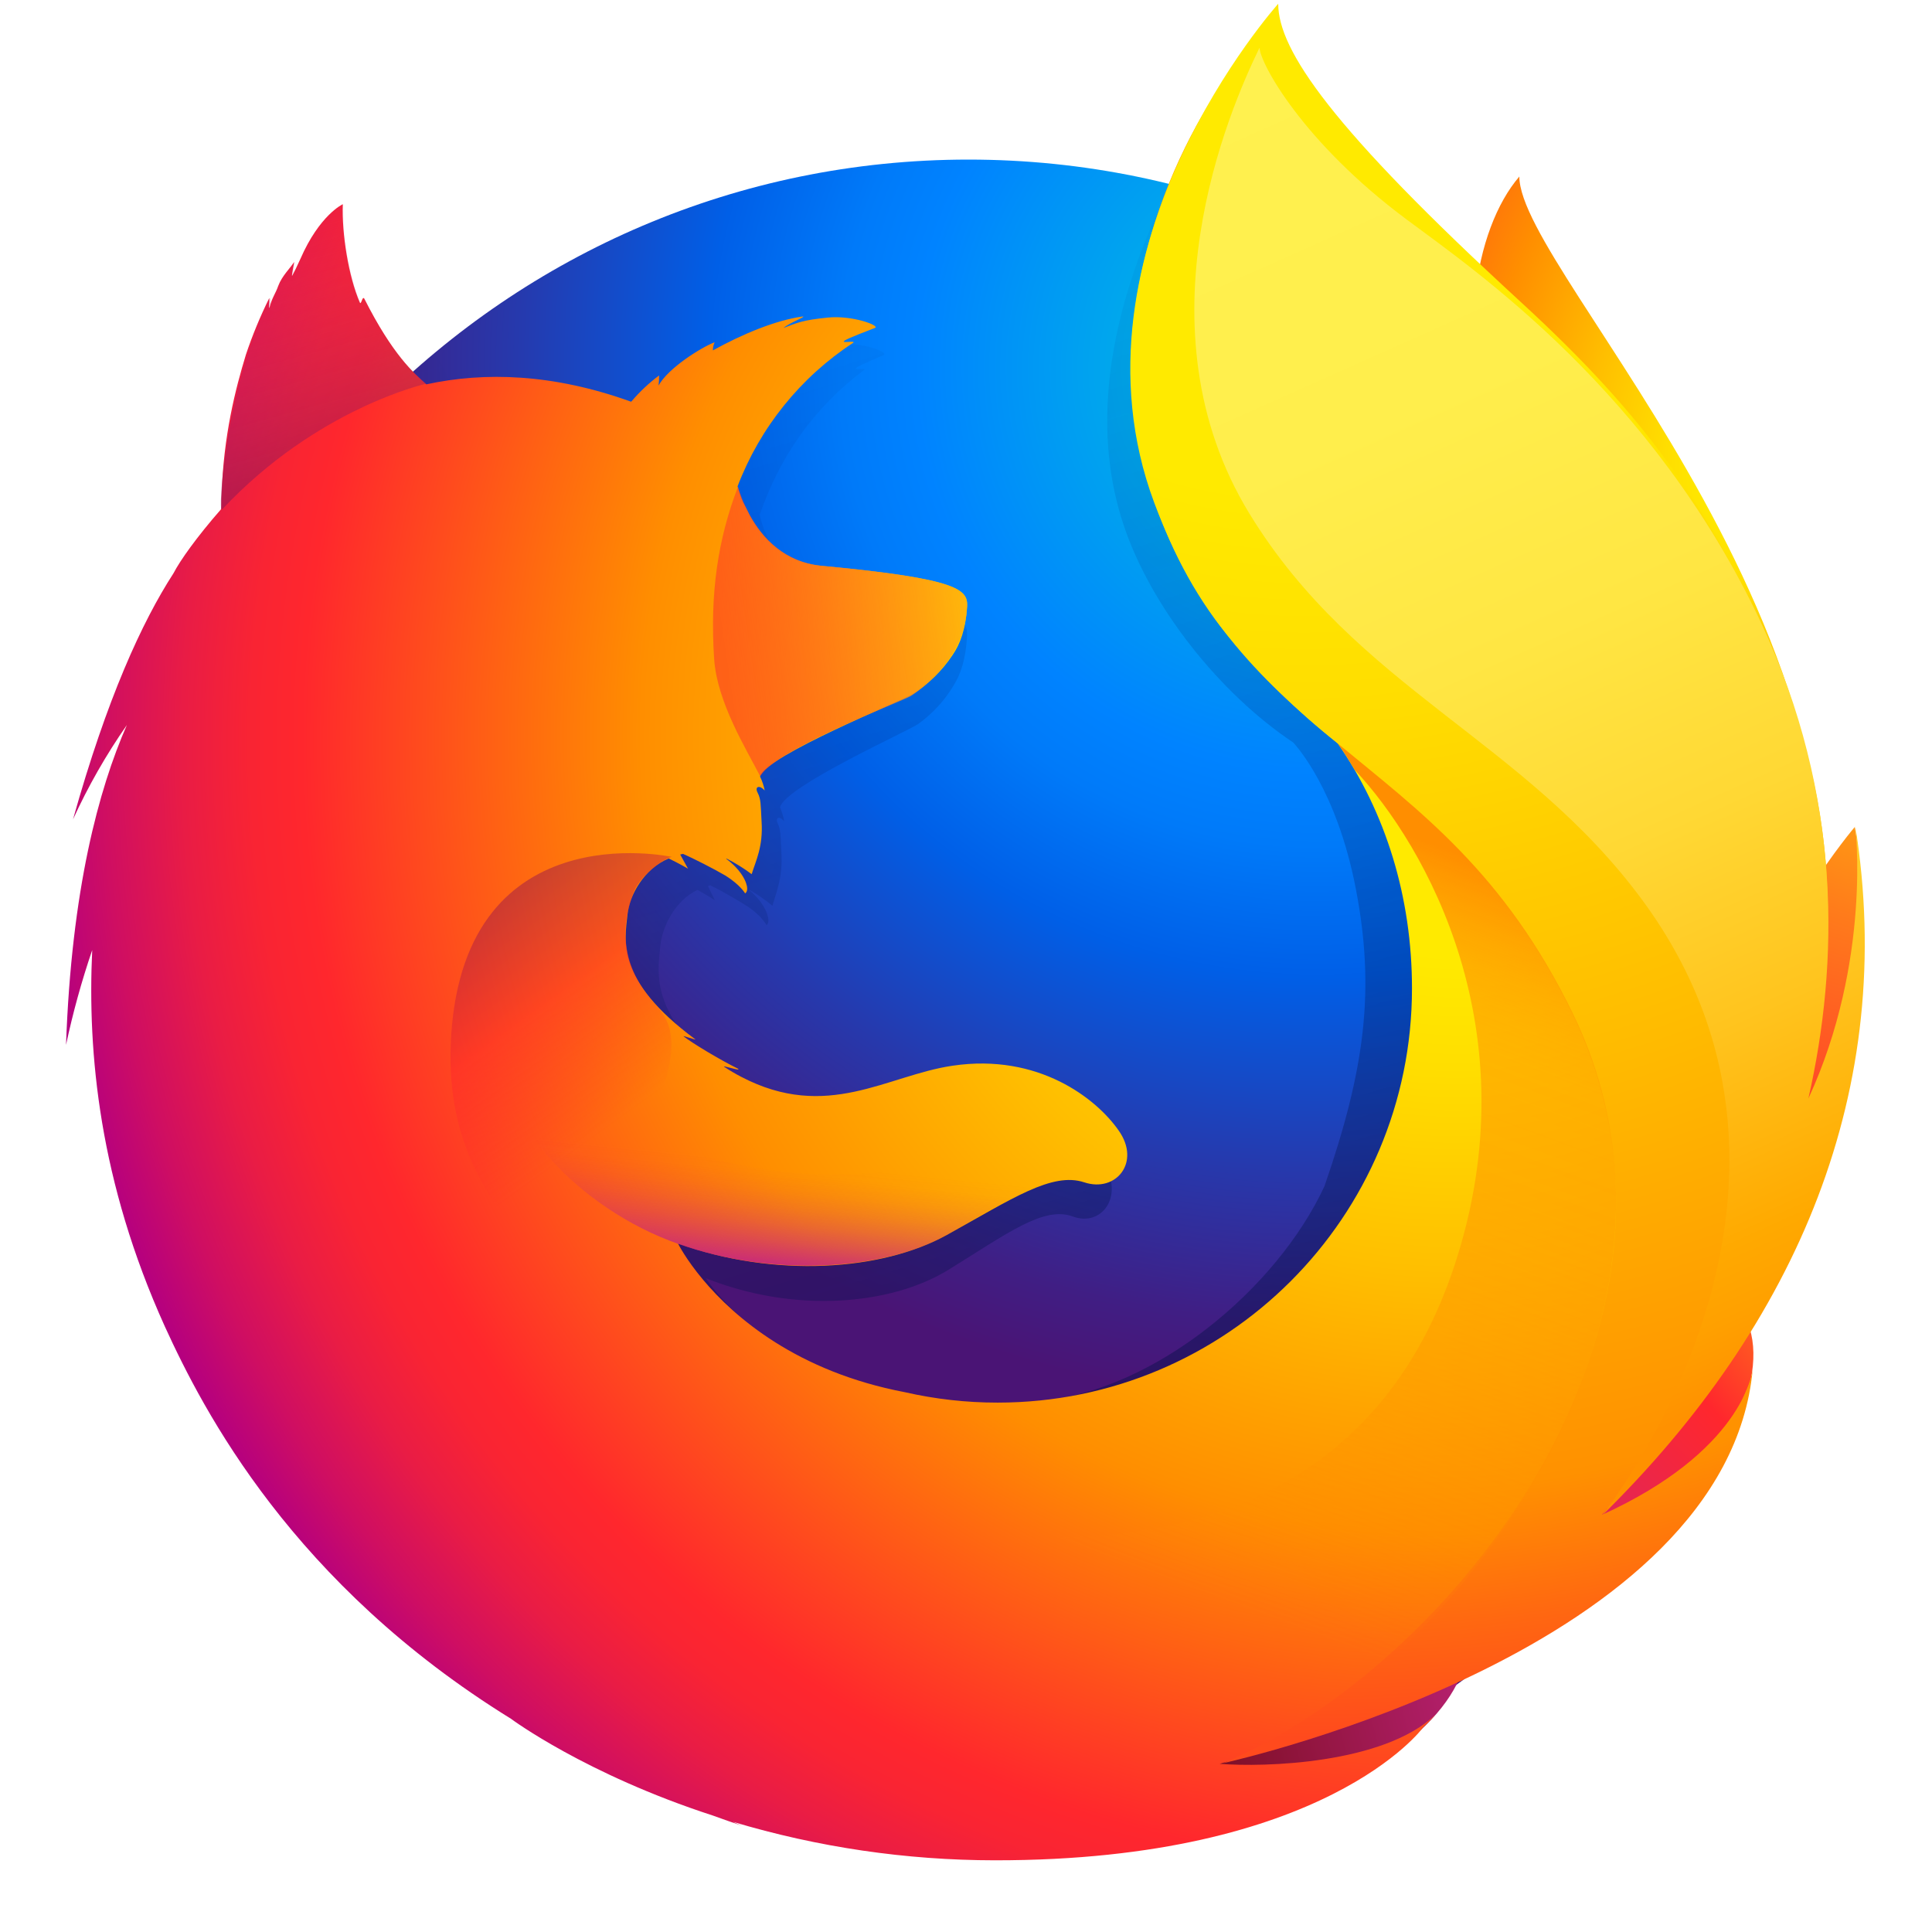
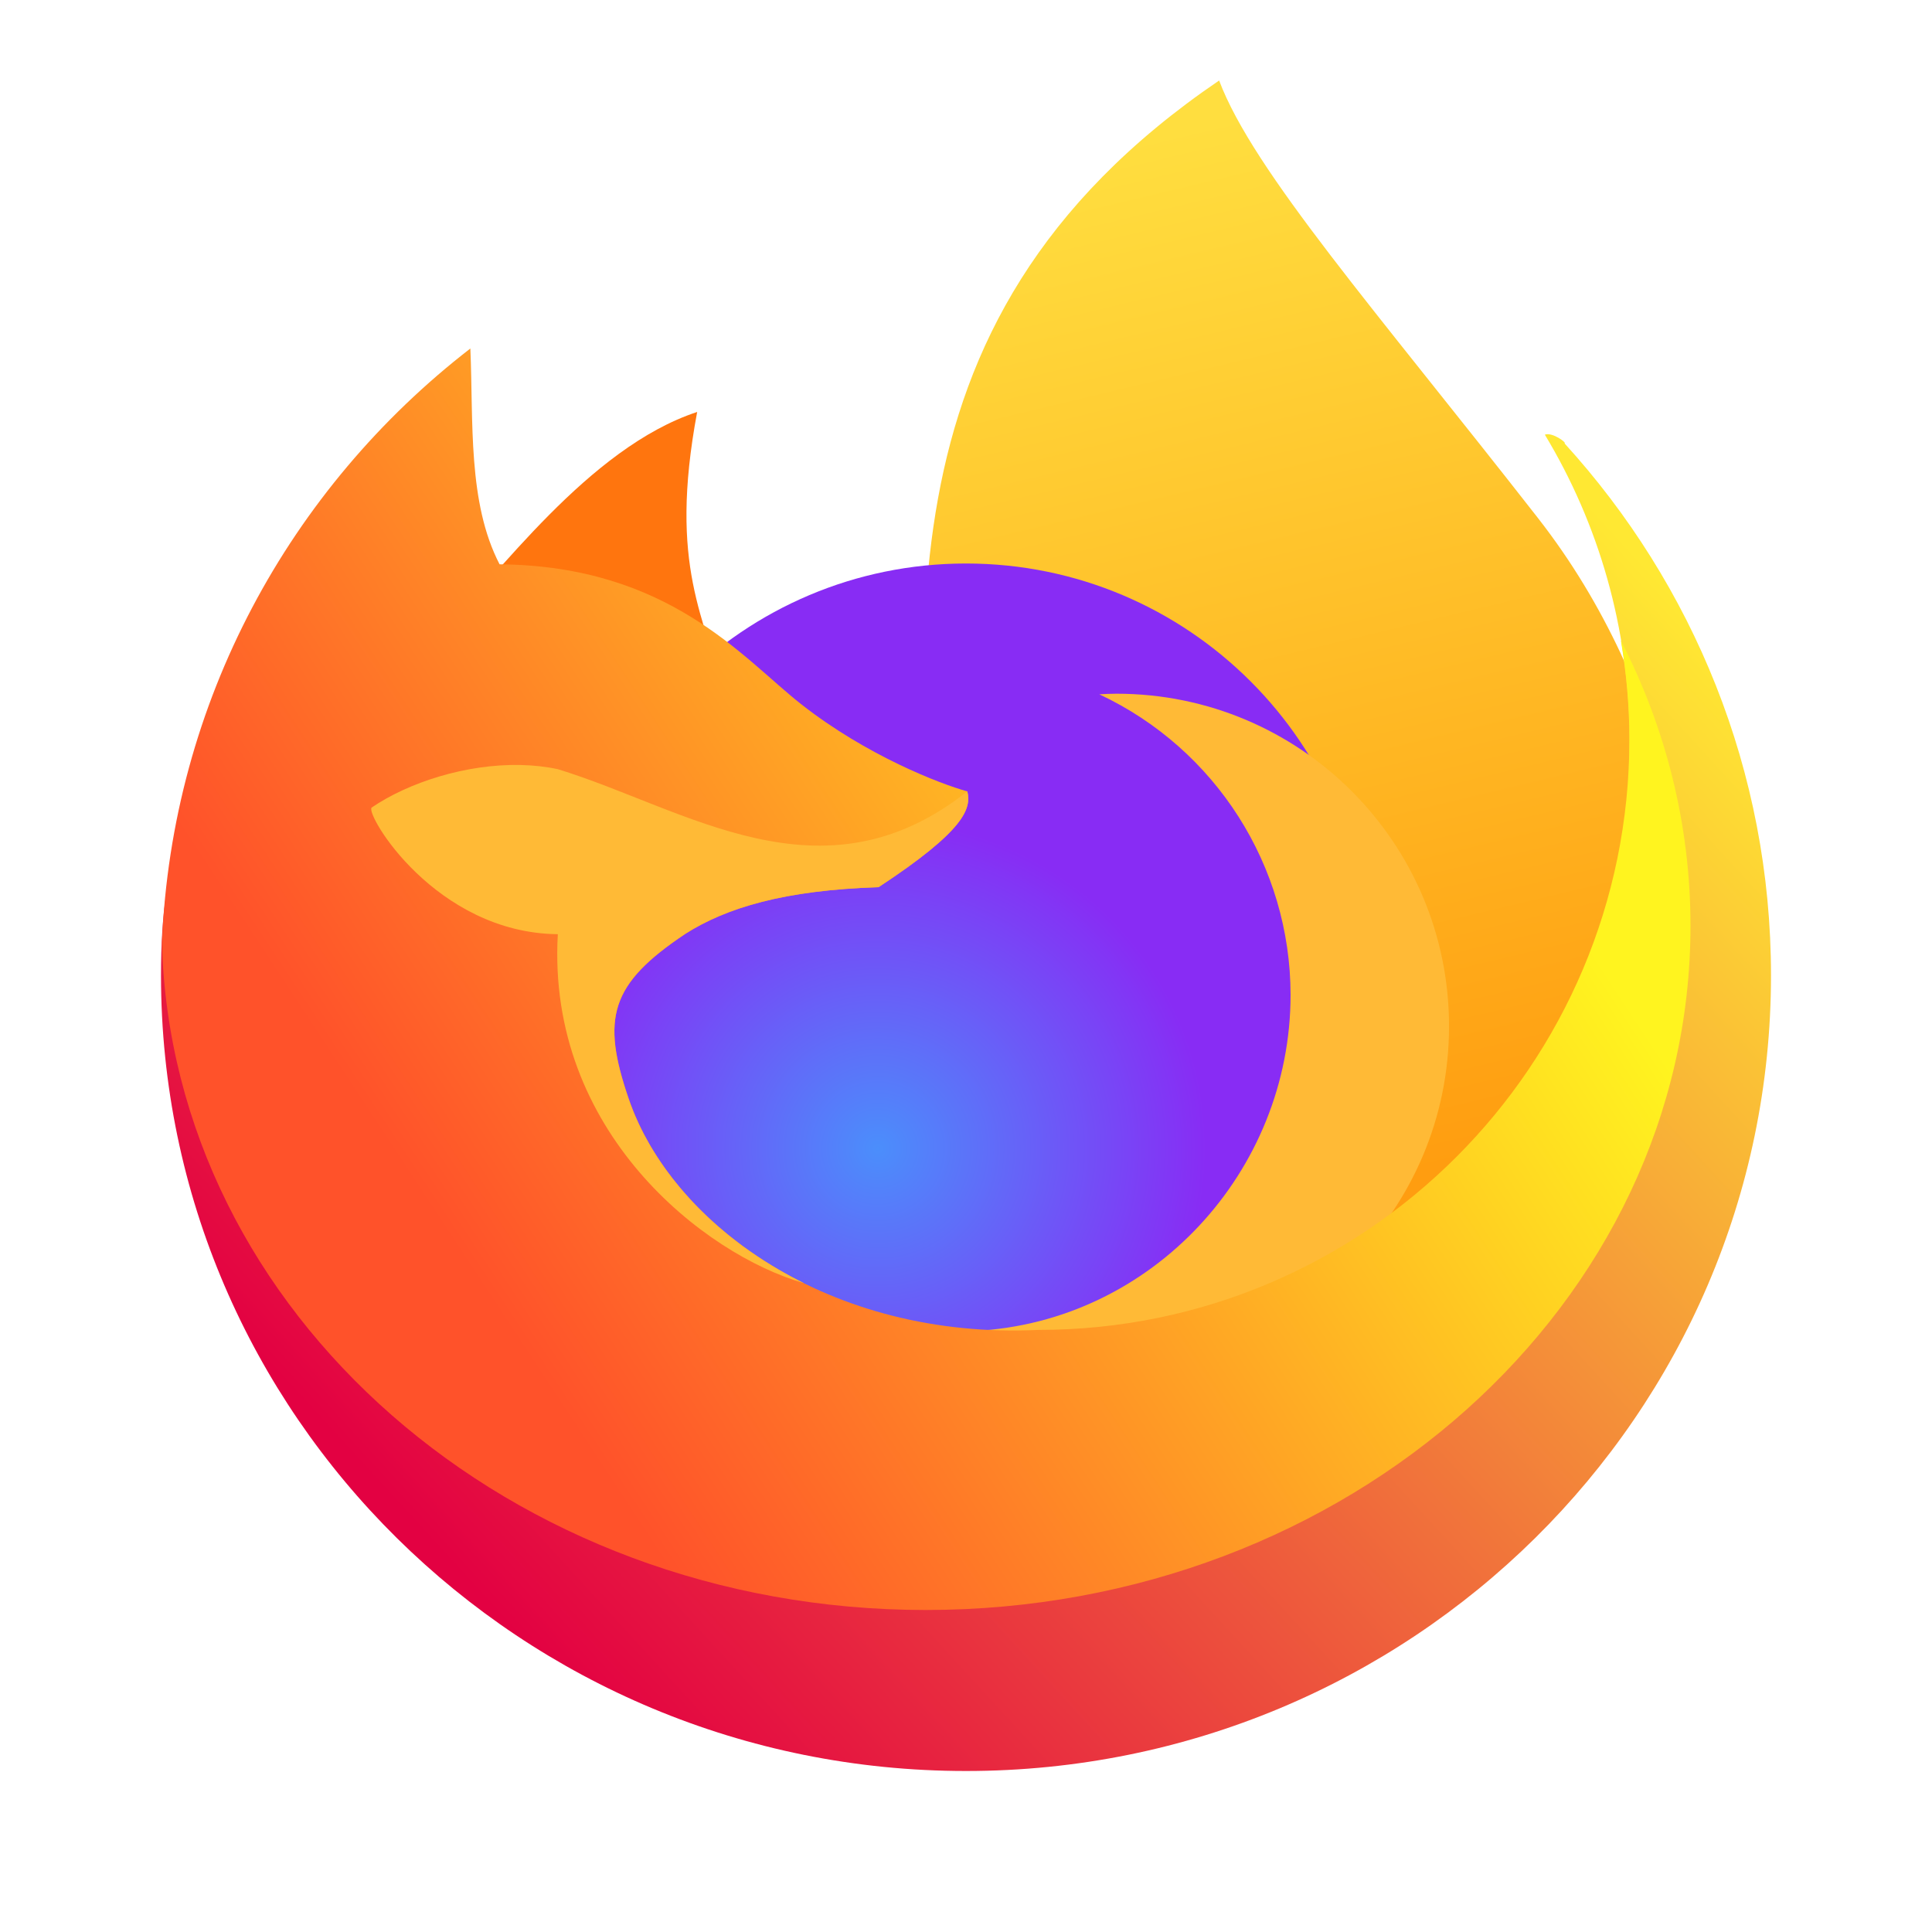
- <svg xmlns="http://www.w3.org/2000/svg" data-name="Firefox - Large" viewBox="0 0 1024 1024">
+ <svg xmlns="http://www.w3.org/2000/svg" style="clip-rule:evenodd;fill-rule:evenodd;stroke-linejoin:round;stroke-miterlimit:2" version="1.1" viewBox="0 0 48 48">
+   <path d="m30.289 2c0.844 2.246 3.895 5.714 7.919 10.868 3.408 4.365 3.799 9.235 5.059 13.613l-9.47 8.151-10.697-10.981c-0.048-7.3-1.8-15.541 7.189-21.651z" style="fill-rule:nonzero;fill:url(#_Linear1)" />
+   <path d="m10.956 15.714c1.39-1.379 3.658-4.589 6.365-5.479-0.727 3.877 0.216 5.109 0.685 7.09l-4.351-1.128-2.699-0.483z" style="fill-rule:nonzero;fill:#ff750e" />
+   <circle cx="24" cy="24" r="10" style="fill:url(#_Radial2)" />
+   <path d="m27.739 17.235c-0.142 1e-3 -0.285 6e-3 -0.427 0.015 2.897 1.359 4.748 4.269 4.752 7.468-2e-3 4.396-3.446 8.121-7.836 8.348 1.098 0.519 2.296 0.69 3.511 0.693 4.563 0 8.262-3.699 8.262-8.262s-3.699-8.262-8.262-8.262z" style="fill-rule:nonzero;fill:#ffba36" />
+   <path id="ellipse841" d="m11.384 16.907c-4.679 3.618-7.384 1.001-7.384 7.327 0 10.916 8.954 19.766 20 19.766s20-8.85 20-19.766c0-5.083-1.941-9.717-5.13-13.219 0.071-3e-3 -0.298-0.287-0.489-0.216 1.333 2.21 2.101 4.8 2.101 7.569 0 8.103-4.507 16.131-12.611 16.131-5.205 0.253-12.138-3.074-13.205-6.188-0.689-2.009-0.515-4.265 1.358-5.514 1.018-0.646 2.501-1.284 4.848-1.359 2.144-1.41 1.101-1.249 0.998-1.676-0.666-0.182-1.849-0.434-3.481-1.718-1.445-1.138-2.117-1.57-6.33-1.609-0.796-1.533-0.597 2.292-0.675 0.472z" style="fill-rule:nonzero;fill:url(#_Linear3)" />
+   <path d="m11.686 8.658c-4.479 3.463-7.418 8.774-7.663 14.77 0.257 9.189 8.645 16.572 18.977 16.572 10.493 0 19-7.611 19-17 0-2.53-0.622-4.93-1.73-7.088 0.134 0.799 0.212 1.618 0.212 2.455 0 8.104-6.57 14.674-14.673 14.674-5.205 0.253-9.121-2.623-10.188-5.736-0.688-2.009-0.463-2.857 1.41-4.106 1.018-0.646 2.45-1.083 4.797-1.158 2.144-1.41 2.308-1.952 2.205-2.379-0.666-0.182-2.502-0.887-4.135-2.172-1.445-1.138-3.273-3.431-7.486-3.47-0.796-1.533-0.648-3.542-0.726-5.362z" style="fill-rule:nonzero;fill:url(#_Linear4)" />
+   <path d="m12.936 19.006c-1.361-0.03-2.793 0.437-3.703 1.058-0.163 0.163 1.584 3.114 4.626 3.146-0.281 4.907 3.641 7.958 6.107 8.668l1e-3 -2e-3c-1e-3 0-1e-3 -1e-3 -2e-3 -1e-3 -0.199-0.098-0.392-0.202-0.58-0.31-0.017-0.011-0.035-0.021-0.052-0.031-0.105-0.061-0.208-0.124-0.31-0.189-0.02-0.012-0.04-0.025-0.059-0.037-0.102-0.066-0.202-0.133-0.3-0.201-0.015-0.01-0.031-0.021-0.046-0.032-0.056-0.039-0.112-0.079-0.167-0.119-0.107-0.08-0.212-0.161-0.315-0.243-0.025-0.02-0.049-0.04-0.073-0.059-0.073-0.06-0.144-0.12-0.215-0.181-0.034-0.03-0.068-0.06-0.101-0.09-0.049-0.044-0.097-0.088-0.145-0.132-0.045-0.043-0.091-0.086-0.135-0.13-0.037-0.036-0.074-0.072-0.11-0.108-0.052-0.053-0.103-0.107-0.154-0.16l-3e-3 -3e-3c-0.031-0.034-0.061-0.067-0.092-0.101-0.042-0.047-0.085-0.094-0.126-0.142-0.033-0.038-0.065-0.076-0.097-0.114-0.042-0.05-0.084-0.101-0.124-0.153-0.023-0.028-0.046-0.057-0.069-0.086-0.051-0.066-0.1-0.133-0.149-0.2-0.019-0.027-0.038-0.053-0.057-0.08-0.05-0.072-0.099-0.143-0.146-0.216-0.013-0.02-0.026-0.04-0.038-0.059-0.047-0.074-0.093-0.147-0.137-0.222-9e-3 -0.015-0.018-0.031-0.027-0.047-0.044-0.076-0.086-0.153-0.127-0.23-7e-3 -0.014-0.015-0.028-0.023-0.043-0.042-0.081-0.082-0.164-0.121-0.246-8e-3 -0.017-0.016-0.035-0.023-0.052-0.038-0.082-0.074-0.165-0.108-0.248-5e-3 -0.014-0.01-0.027-0.015-0.04-0.035-0.089-0.069-0.177-0.099-0.266-0.689-2.009-0.465-2.857 1.408-4.106 1.018-0.646 2.451-1.082 4.798-1.157 2.144-1.41 2.308-1.954 2.205-2.381-3.616 2.866-6.994 0.423-10.174-0.551-0.299-0.064-0.609-0.097-0.923-0.104z" style="fill-rule:nonzero;fill:#ffba36" />
  <defs>
-     <radialGradient id="radial-gradient" cx="-14480.522" cy="-8329.079" r="450.875" fx="-14509.281" gradientTransform="matrix(.762 .034 -.05 1.12 11560.893 10069.103)" gradientUnits="userSpaceOnUse">
-       <stop stop-color="#ffea00" offset=".045" />
-       <stop stop-color="#ffde00" offset=".12" />
-       <stop stop-color="#ffbf00" offset=".254" />
-       <stop stop-color="#ff8e00" offset=".429" />
-       <stop stop-color="#ff272d" offset=".769" />
-       <stop stop-color="#e0255a" offset=".872" />
-       <stop stop-color="#cc2477" offset=".953" />
-       <stop stop-color="#c42482" offset="1" />
+     <linearGradient id="_Linear1" x2="1" gradientTransform="matrix(-5.88665,-25.8261,25.8261,-5.88665,36.0013,28.9229)" gradientUnits="userSpaceOnUse">
+       <stop style="stop-color:#ff9d10" offset="0" />
+       <stop style="stop-color:#ffde3f" offset="1" />
+     </linearGradient>
+     <radialGradient id="_Radial2" cx="0" cy="0" r="1" gradientTransform="matrix(6.78412,-4.52605,4.52605,6.78412,21.7965,28.5261)" gradientUnits="userSpaceOnUse">
+       <stop style="stop-color:#4b8efb" offset="0" />
+       <stop style="stop-color:#882cf4" offset="1" />
    </radialGradient>
-     <radialGradient id="radial-gradient-2" cx="-7529.669" cy="-7921.608" r="791.229" gradientTransform="translate(9921.963 9899.103) scale(1.225)" gradientUnits="userSpaceOnUse">
-       <stop stop-color="#00ccda" offset="0" />
-       <stop stop-color="#0083ff" offset=".22" />
-       <stop stop-color="#007af9" offset=".261" />
-       <stop stop-color="#0060e8" offset=".33" />
-       <stop stop-color="#005fe7" offset=".333" />
-       <stop stop-color="#2639ad" offset=".438" />
-       <stop stop-color="#401e84" offset=".522" />
-       <stop stop-color="#4a1475" offset=".566" />
-     </radialGradient>
-     <linearGradient id="linear-gradient" x1="575.669" x2="384.231" y1="731.188" y2="104.96" gradientUnits="userSpaceOnUse">
-       <stop stop-color="#000f43" stop-opacity=".4" offset="0" />
-       <stop stop-color="#001962" stop-opacity=".173" offset=".485" />
-       <stop stop-color="#002079" stop-opacity="0" offset="1" />
+     <linearGradient id="_Linear3" x2="1" gradientTransform="matrix(28.815,-26.5708,26.5708,28.815,11.9354,40)" gradientUnits="userSpaceOnUse">
+       <stop style="stop-color:#e30142" offset="0" />
+       <stop style="stop-color:#ffe833" offset="1" />
    </linearGradient>
-     <radialGradient id="radial-gradient-3" cx="-8260.94" cy="-6516.556" r="266.886" gradientTransform="matrix(1.219 .123 -.123 1.219 10296.265 9597.23)" gradientUnits="userSpaceOnUse">
-       <stop stop-color="#ffea00" offset=".003" />
-       <stop stop-color="#ff272d" offset=".497" />
-       <stop stop-color="#c42482" offset="1" />
-     </radialGradient>
-     <radialGradient id="radial-gradient-4" cx="-8285.087" cy="-6772.468" r="445.678" gradientTransform="matrix(1.219 .123 -.123 1.219 10296.265 9597.23)" gradientUnits="userSpaceOnUse">
-       <stop stop-color="#ffe900" offset=".003" />
-       <stop stop-color="#ffaf0e" offset=".157" />
-       <stop stop-color="#ff7a1b" offset=".316" />
-       <stop stop-color="#ff4e26" offset=".472" />
-       <stop stop-color="#ff2c2e" offset=".621" />
-       <stop stop-color="#ff1434" offset=".762" />
-       <stop stop-color="#ff0538" offset=".892" />
-       <stop stop-color="#ff0039" offset="1" />
-     </radialGradient>
-     <radialGradient id="radial-gradient-5" cx="-8222.051" cy="-6359.332" r="408.958" gradientTransform="matrix(1.219 .123 -.123 1.219 10296.265 9597.23)" gradientUnits="userSpaceOnUse">
-       <stop stop-color="#ff272d" offset=".003" />
-       <stop stop-color="#c42482" offset=".497" />
-       <stop stop-color="#620700" offset=".986" />
-     </radialGradient>
-     <radialGradient id="radial-gradient-6" cx="750.189" cy="396.041" r="782.18" fx="778.167" fy="382.212" gradientUnits="userSpaceOnUse">
-       <stop stop-color="#ffea00" offset=".156" />
-       <stop stop-color="#ffde00" offset=".231" />
-       <stop stop-color="#ffbf00" offset=".365" />
-       <stop stop-color="#ff8e00" offset=".541" />
-       <stop stop-color="#ff272d" offset=".763" />
-       <stop stop-color="#f92433" offset=".796" />
-       <stop stop-color="#e91c45" offset=".841" />
-       <stop stop-color="#cf0e62" offset=".893" />
-       <stop stop-color="#b5007f" offset=".935" />
-     </radialGradient>
-     <radialGradient id="radial-gradient-7" cx="691.339" cy="3.289" r="923.615" gradientUnits="userSpaceOnUse">
-       <stop stop-color="#ffea00" offset=".279" />
-       <stop stop-color="#fd0" offset=".402" />
-       <stop stop-color="#ffba00" offset=".63" />
-       <stop stop-color="#ff9100" offset=".856" />
-       <stop stop-color="#ff6711" offset=".933" />
-       <stop stop-color="#ff4a1d" offset=".994" />
-     </radialGradient>
-     <linearGradient id="linear-gradient-2" x1="-8944.65" x2="-8660.289" y1="-6677.742" y2="-6750.226" gradientTransform="matrix(1.219 .123 -.123 1.219 10296.265 9597.23)" gradientUnits="userSpaceOnUse">
-       <stop stop-color="#c42482" stop-opacity=".5" offset="0" />
-       <stop stop-color="#ff272d" stop-opacity=".5" offset=".474" />
-       <stop stop-color="#ff2c2c" stop-opacity=".513" offset=".486" />
-       <stop stop-color="#ff7a1a" stop-opacity=".72" offset=".675" />
-       <stop stop-color="#ffb20d" stop-opacity=".871" offset=".829" />
-       <stop stop-color="#ffd605" stop-opacity=".964" offset=".942" />
-       <stop stop-color="#ffe302" offset="1" />
-     </linearGradient>
-     <linearGradient id="linear-gradient-3" x1="245.347" x2="190.775" y1="-1082.012" y2="-1221.859" gradientTransform="matrix(.995 .1 -.1 .995 -173.696 1313.941)" gradientUnits="userSpaceOnUse">
-       <stop stop-color="#891551" stop-opacity=".6" offset="0" />
-       <stop stop-color="#c42482" stop-opacity="0" offset="1" />
-     </linearGradient>
-     <linearGradient id="linear-gradient-4" x1="22.04" x2="116.148" y1="718.827" y2="825.714" gradientTransform="matrix(.995 .1 -.1 .995 305.439 -246.471)" gradientUnits="userSpaceOnUse">
-       <stop stop-color="#891551" stop-opacity=".5" offset=".005" />
-       <stop stop-color="#ff272d" stop-opacity=".5" offset=".484" />
-       <stop stop-color="#ff272d" stop-opacity="0" offset="1" />
-     </linearGradient>
-     <linearGradient id="linear-gradient-5" x1="200.104" x2="200.171" y1="904.616" y2="829.835" gradientTransform="matrix(.995 .1 -.1 .995 305.439 -246.471)" gradientUnits="userSpaceOnUse">
-       <stop stop-color="#c42482" offset="0" />
-       <stop stop-color="#c42482" stop-opacity=".81" offset=".083" />
-       <stop stop-color="#c42482" stop-opacity=".565" offset=".206" />
-       <stop stop-color="#c42482" stop-opacity=".362" offset=".328" />
-       <stop stop-color="#c42482" stop-opacity=".204" offset=".447" />
-       <stop stop-color="#c42482" stop-opacity=".091" offset=".562" />
-       <stop stop-color="#c42482" stop-opacity=".023" offset=".673" />
-       <stop stop-color="#c42482" stop-opacity="0" offset=".773" />
-     </linearGradient>
-     <linearGradient id="linear-gradient-6" x1="655.531" x2="961.187" y1="38.12" y2="721.615" gradientUnits="userSpaceOnUse">
-       <stop stop-color="#fff14f" offset="0" />
-       <stop stop-color="#ffee4c" offset=".268" />
-       <stop stop-color="#ffe643" offset=".452" />
-       <stop stop-color="#ffd834" offset=".612" />
-       <stop stop-color="#ffc41e" offset=".757" />
-       <stop stop-color="#ffab02" offset=".892" />
-       <stop stop-color="#ffa900" offset=".902" />
-       <stop stop-color="#ffa000" offset=".949" />
-       <stop stop-color="#ff9100" offset="1" />
-     </linearGradient>
-     <linearGradient id="linear-gradient-7" x1="715.885" x2="571.098" y1="431.21" y2="819.96" gradientUnits="userSpaceOnUse">
-       <stop stop-color="#ff8e00" offset="0" />
-       <stop stop-color="#ff8e00" stop-opacity=".858" offset=".04" />
-       <stop stop-color="#ff8e00" stop-opacity=".729" offset=".084" />
-       <stop stop-color="#ff8e00" stop-opacity=".628" offset=".13" />
-       <stop stop-color="#ff8e00" stop-opacity=".557" offset=".178" />
-       <stop stop-color="#ff8e00" stop-opacity=".514" offset=".227" />
-       <stop stop-color="#ff8e00" stop-opacity=".5" offset=".282" />
-       <stop stop-color="#ff8e00" stop-opacity=".478" offset=".389" />
-       <stop stop-color="#ff8e00" stop-opacity=".416" offset=".524" />
-       <stop stop-color="#ff8e00" stop-opacity=".314" offset=".676" />
-       <stop stop-color="#ff8e00" stop-opacity=".172" offset=".838" />
-       <stop stop-color="#ff8e00" stop-opacity="0" offset="1" />
+     <linearGradient id="_Linear4" x2="1" gradientTransform="matrix(23.0449,-15.0652,12.4332,19.0188,12.9564,33.3812)" gradientUnits="userSpaceOnUse">
+       <stop style="stop-color:#ff522a" offset="0" />
+       <stop style="stop-color:#fff41f" offset="1" />
    </linearGradient>
  </defs>
-   <path d="m805.285 93.558c-23.947 27.884-35.1 90.639-10.818 154.256s61.5 49.8 84.7 114.673c30.623 85.6 16.369 200.589 16.369 200.589s36.814 106.609 62.468-6.633c56.783-212.703-152.719-410.506-152.719-462.885z" style="fill:url(#radial-gradient)" />
-   <path d="M513.072,976.638c245.236,0,443.9-199.739,443.9-446.028S758.308,84.583,513.31,84.583,69.65,284.322,69.65,530.61C69.175,777.137,268.073,976.638,513.072,976.638Z" style="fill:url(#radial-gradient-2)" data-name="&lt;Path&gt;" />
-   <path d="M845.675,805.636a246.888,246.888,0,0,1-30.123,18.183,704,704,0,0,0,38.3-62.961c9.46-10.47,18.126-20.648,25.188-31.653,3.437-5.407,7.313-12.079,11.416-19.819,24.921-44.9,52.4-117.563,53.179-192.2l0-.18c.018-1.837.029-3.675.014-5.515a257.6,257.6,0,0,0-5.712-55.748c.2,1.431.376,2.861.556,4.291-.221-1.1-.407-2.212-.644-3.314.366,2.034.66,4,.976,5.983,5.094,43.217,1.466,85.372-16.682,116.45-.286.454-.58.879-.869,1.323,9.41-47.234,12.558-99.387,2.088-151.6,0,0-4.187-25.383-35.376-102.441-17.952-44.353-49.833-80.716-78-107.207-24.69-30.546-47.114-51.045-59.475-64.06-25.821-27.189-36.643-47.569-41.087-60.867-3.853-1.932-53.135-49.807-57.05-51.631-21.511,33.352-89.162,137.675-56.981,235.146,14.584,44.172,51.467,90.017,90.067,115.736,1.695,1.936,22.969,25.042,33.086,77.157C728.992,524.551,723.5,566.564,702,628.692c-25.286,54.505-90.067,108.388-150.724,113.9C421.6,754.373,374.127,677.484,374.127,677.484c46.336,18.525,97.568,14.65,128.724-4.556,31.4-19.425,50.394-33.827,65.81-28.148,15.2,5.653,27.3-10.756,16.442-27.767a78.5,78.5,0,0,0-79.4-34.573c-31.433,5.109-60.226,30.009-101.412,5.894a85.528,85.528,0,0,1-7.729-5.062c-2.715-1.785,8.826,2.717,6.133.688-8.015-4.354-22.2-13.842-25.88-17.217-.613-.562,6.219,2.179,5.606,1.616-38.51-31.712-33.7-53.134-32.49-66.57.969-10.749,7.964-24.523,19.751-30.11,5.693,3.107,9.24,5.479,9.24,5.479s-2.428-4.961-3.741-7.576c.46-.2.9-.147,1.358-.342,4.664,2.251,14.977,8.1,20.407,11.667,7.072,4.988,9.326,9.436,9.326,9.436s1.862-1.025.485-5.375c-.5-1.784-2.647-7.453-9.652-13.174l.438.049a81.2,81.2,0,0,1,11.867,8.241c1.975-7.181,5.527-14.679,4.746-28.092-.477-9.431-.257-11.873-1.919-15.515-1.488-3.128.834-4.348,3.418-1.1a32.826,32.826,0,0,0-2.208-7.4l.022-.244c3.225-11.236,68.248-40.461,72.981-43.877a67.355,67.355,0,0,0,19.132-20.8c3.617-5.763,6.337-13.848,7-26.112.355-8.844-3.759-14.734-69.507-21.618-17.981-1.771-28.531-14.8-34.526-26.823-1.094-2.59-2.209-4.937-3.325-7.282a58,58,0,0,1-2.558-8.431c10.749-30.873,28.81-56.977,55.367-76.7,1.447-1.318-5.782.338-4.336-.98,1.687-1.538,12.706-5.977,14.787-6.977,2.542-1.2-10.882-6.9-22.732-5.512-12.069,1.36-14.632,2.8-21.073,5.531,2.673-2.661,11.173-6.149,9.18-6.126-13.011,1.995-29.179,9.558-43,18.124a10.731,10.731,0,0,1,.835-4.348c-6.441,2.732-22.26,13.788-26.865,23.142a44.329,44.329,0,0,0,.266-5.4A84.483,84.483,0,0,0,351.9,227.362l-.241.219c-37.358-15.05-70.233-16.024-98.053-9.276-6.086-6.112-9.059-1.644-22.907-32.069-.941-1.832.722,1.809,0,0-2.278-5.9,1.389,7.872,0,0-23.284,18.372-53.92,39.193-68.626,53.89-.182.586,17.156-4.9,0,0-6.008,1.716-5.6,5.281-6.513,37.5-.22,2.443-.025,5.179-.223,7.378-11.748,14.968-19.749,27.643-22.775,34.211-15.193,26.18-31.926,66.992-48.146,131.551A334.364,334.364,0,0,1,110.2,400.365c-13.488,34.267-26.527,88.078-29.134,170.945a483.614,483.614,0,0,1,12.533-50.66,473.038,473.038,0,0,0,34.74,201.061c9.329,22.821,24.76,57.455,51.029,95.4,82.533,86.839,198.945,140.9,327.852,140.9C641.792,958.012,762.635,899.133,845.675,805.636Z" style="fill:url(#linear-gradient)" />
-   <path d="m746.1 868.708c162.87-18.86 234.969-186.7 142.381-190-83.633-2.673-219.527 198.9-142.381 190z" style="fill:url(#radial-gradient-3)" />
-   <path d="m900.207 644.424c112.056-65.214 82.839-206.08 82.839-206.08s-43.246 50.238-72.625 130.32c-29.021 79.299-77.584 115.148-10.214 75.76z" style="fill:url(#radial-gradient-4)" />
-   <path d="m544.474 952.062c156.227 49.851 290.5-73.22 207.733-114.32-75.251-37.066-281.883 90.748-207.733 114.32z" style="fill:url(#radial-gradient-5)" />
-   <path d="M911.849,704.234c3.8-5.363,8.94-22.535,13.48-30.211C952.911,629.5,953.106,594,953.106,593.187c16.659-83.219,15.148-117.2,4.9-180.043-8.251-50.6-44.322-123.092-75.57-158-32.2-35.965-9.514-24.247-40.692-50.518-27.327-30.293-53.823-60.291-68.253-72.355C669.215,45.094,671.571,26.577,673.579,23.42c-.339.371-.837.922-1.472,1.643C670.872,20.14,670,16,670,16s-57,57-69,152c-7.834,62.021,15.383,126.676,49,168a381.367,381.367,0,0,0,59,58l0-.026c25.4,36.477,39.38,81.489,39.38,129.909,0,121.244-98.341,219.531-219.652,219.531a220.455,220.455,0,0,1-49.134-5.519c-57.236-10.908-90.288-39.781-106.772-59.382-9.447-11.234-13.464-19.423-13.464-19.423,51.283,18.371,107.986,14.528,142.468-4.518,34.749-19.265,55.774-33.546,72.837-27.915,16.82,5.606,30.211-10.667,18.2-27.536-11.771-16.845-42.4-40.97-87.878-34.286-34.789,5.067-66.657,29.76-112.24,5.845a96.313,96.313,0,0,1-8.554-5.02c-3.005-1.771,9.768,2.695,6.787.682-8.87-4.318-24.573-13.728-28.643-17.074-.679-.557,6.883,2.161,6.2,1.6-42.621-31.449-37.3-52.693-35.959-66.018,1.073-10.66,8.814-24.32,21.859-29.86,6.3,3.081,10.226,5.433,10.226,5.433s-2.688-4.92-4.141-7.513c.509-.194.994-.145,1.5-.339,5.162,2.232,16.576,8.029,22.586,11.57,7.827,4.947,10.322,9.358,10.322,9.358s2.061-1.016.536-5.33c-.557-1.769-2.929-7.391-10.682-13.065l.485.049a90.851,90.851,0,0,1,13.134,8.173c2.186-7.121,6.118-14.557,5.253-27.859-.528-9.352-.284-11.775-2.124-15.386-1.647-3.1.924-4.312,3.782-1.088a30.038,30.038,0,0,0-2.444-7.343l.025-.242c3.57-11.143,75.535-40.125,80.773-43.513a70.31,70.31,0,0,0,21.175-20.63c4-5.715,7.014-13.733,7.748-25.895.246-5.48-1.441-9.817-20.5-13.965-11.439-2.49-29.136-4.913-56.433-7.474-19.9-1.756-31.577-14.676-38.212-26.6-1.211-2.569-2.445-4.9-3.68-7.222a53.108,53.108,0,0,1-2.831-8.36,158.47,158.47,0,0,1,61.279-76.063c1.6-1.308-6.4.335-4.8-.972,1.868-1.525,14.063-5.927,16.367-6.919,2.813-1.186-12.044-6.84-25.159-5.466-13.357,1.349-16.194,2.776-23.323,5.486,2.959-2.639,12.366-6.1,10.161-6.075-14.4,1.978-32.3,9.479-47.6,17.973a9.676,9.676,0,0,1,.924-4.312c-7.129,2.709-24.637,13.674-29.734,22.95a39.488,39.488,0,0,0,.294-5.354,88.678,88.678,0,0,0-14.6,13.7l-.267.218c-41.347-14.925-77.732-15.891-108.522-9.2-6.736-6.061-17.566-15.226-32.892-45.4-1.041-1.817-1.6,3.755-2.4,1.961-5.955-13.813-9.553-36.444-8.962-52.046,0,0-12.318,5.614-22.513,29.06-1.893,4.215-3.107,6.54-4.32,8.865-.558.678,1.265-7.7.974-7.244-1.772,3-6.356,7.192-8.371,12.618-1.384,4.021-3.325,6.273-4.564,11.288l-.291.46c-.1-1.478.367-6.081.027-5.137a236.1,236.1,0,0,0-12.308,29.841c-5.489,18.046-11.879,42.61-12.892,74.565-.244,2.423-.027,5.136-.247,7.317-13,14.844-21.858,27.413-25.207,33.928C75.18,329.762,56.66,370.236,38.707,434.259A319.143,319.143,0,0,1,67.245,384.27C52.316,418.253,37.885,471.618,35,553.8a438.522,438.522,0,0,1,13.872-50.24c-2.578,54.8,3.805,122.74,38.449,199.393,20.57,45.087,67.921,136.649,183.62,208.1l-.01.007s39.36,29.3,107.017,51.259c5,1.814,10.065,3.6,15.234,5.333-1.622-.655-3.191-1.344-4.715-2.052a484.883,484.883,0,0,0,138.8,20.4c175.18.149,226.846-70.2,226.846-70.2s-.182.137-.513.377q3.708-3.491,7.143-7.257c-27.639,26.1-90.715,27.832-114.3,25.949,40.223-11.813,66.691-21.806,118.175-41.519Q773.655,890,783.1,885.71c.681-.3,1.368-.625,2.052-.936,1.249-.582,2.486-1.132,3.747-1.744a349.205,349.205,0,0,0,70.262-43.987c51.7-41.3,62.949-81.557,68.829-108.1-.82,2.544-3.375,8.475-5.17,12.316-13.315,28.482-42.841,45.959-74.908,60.948A688.993,688.993,0,0,0,890.3,741.773C900.767,731.39,904.033,715.148,911.849,704.234Z" style="fill:url(#radial-gradient-6)" />
-   <path d="M848.921,802.982c21.08-23.241,40.01-49.824,54.349-79.968,36.9-77.582,93.952-206.58,49.018-341.306C916.775,275.225,868.016,217,806.107,160.122,705.563,67.756,677.482,26.521,677.482,2c0,0-116.089,129.409-65.742,264.381S765.2,396.405,833.419,537.255C913.694,703,768.47,883.869,648.375,934.493c7.353-1.633,266.97-60.383,280.614-208.882C928.68,728.342,922.83,769.414,848.921,802.982Z" style="fill:url(#radial-gradient-7)" />
-   <path d="m512.592 321.373c0.393-8.77-4.156-14.66-76.682-21.463-29.839-2.755-41.265-30.334-44.748-41.941-10.61 27.565-14.991 56.49-12.636 91.477 1.61 22.92 17.009 47.521 24.37 61.965 0 0 1.636-2.126 2.391-2.912 13.861-14.431 71.936-36.419 77.392-39.541 6.014-3.799 28.903-20.523 29.913-47.585z" style="fill:url(#linear-gradient-2)" />
-   <path d="M193.314,158.471c-1.041-1.818-1.6,3.754-2.4,1.961-5.955-13.813-9.578-36.2-8.72-52.022,0,0-12.318,5.614-22.513,29.06-1.893,4.215-3.107,6.54-4.32,8.865-.558.678,1.265-7.7.974-7.244-1.771,3-6.355,7.192-8.346,12.375-1.651,4.239-3.349,6.515-4.613,11.772-.389,1.429.392-6.323.052-5.379-23.711,45.825-28.237,115.114-25.738,112.184,50.478-53.9,108.325-66.683,108.325-66.683-6.155-4.534-19.528-17.625-32.7-44.889Z" style="fill:url(#linear-gradient-3)" />
-   <path d="m384.844 722.1c-69.724-29.769-148.992-71.755-146-167.138 4.075-125.619 117.145-100.791 117.145-100.791-4.267 1.039-15.675 9.162-19.718 17.82-4.273 10.827-12.069 35.276 11.551 60.9 37.089 40.192-76.2 95.356 98.663 199.567 4.41 2.4-40.991-1.43-61.639-10.358z" style="fill:url(#linear-gradient-4)" />
-   <path d="M360.074,659.5c49.442,17.207,107.04,14.189,141.523-4.858,23.085-12.851,52.7-33.434,70.922-28.353-15.777-6.236-27.726-9.15-42.1-9.862-2.448,0-5.382-.052-8.048-.32a136.228,136.228,0,0,0-15.757.863c-8.9.818-18.766,6.433-27.735,5.532-.485-.049,8.7-3.774,7.953-3.605-4.752.991-9.915,1.205-15.37,1.881-3.467.386-6.449.82-9.891.963-102.982,8.733-190.017-55.813-190.017-55.813-7.408,24.95,33.166,74.3,88.521,93.572Z" style="fill:url(#linear-gradient-5)" />
-   <path d="m848.738 803.646c104.162-102.27 156.862-226.585 134.583-366.019 0 0 8.9 71.5-24.848 144.628 16.213-71.393 18.1-160.114-24.975-251.988-57.493-122.631-152.048-187.158-188.147-214.078-54.695-40.789-77.368-82.319-77.777-90.889-16.339 33.477-65.766 148.2-5.31 247 56.64 92.564 145.865 120.039 208.328 204.947 115.075 156.42-21.854 326.399-21.854 326.399z" style="fill:url(#linear-gradient-6)" />
-   <path d="M833.814,537.551C797.412,462.35,751.978,429.55,709,394c5,7,6.232,9.473,9,14,37.827,40.316,93.607,138.656,53.11,262.107C694.881,902.482,389.967,793.057,358,762.319c12.932,134.489,238.036,198.845,384.6,111.63C826,795,893.468,660.788,833.814,537.551Z" style="fill:url(#linear-gradient-7)" />
</svg>
